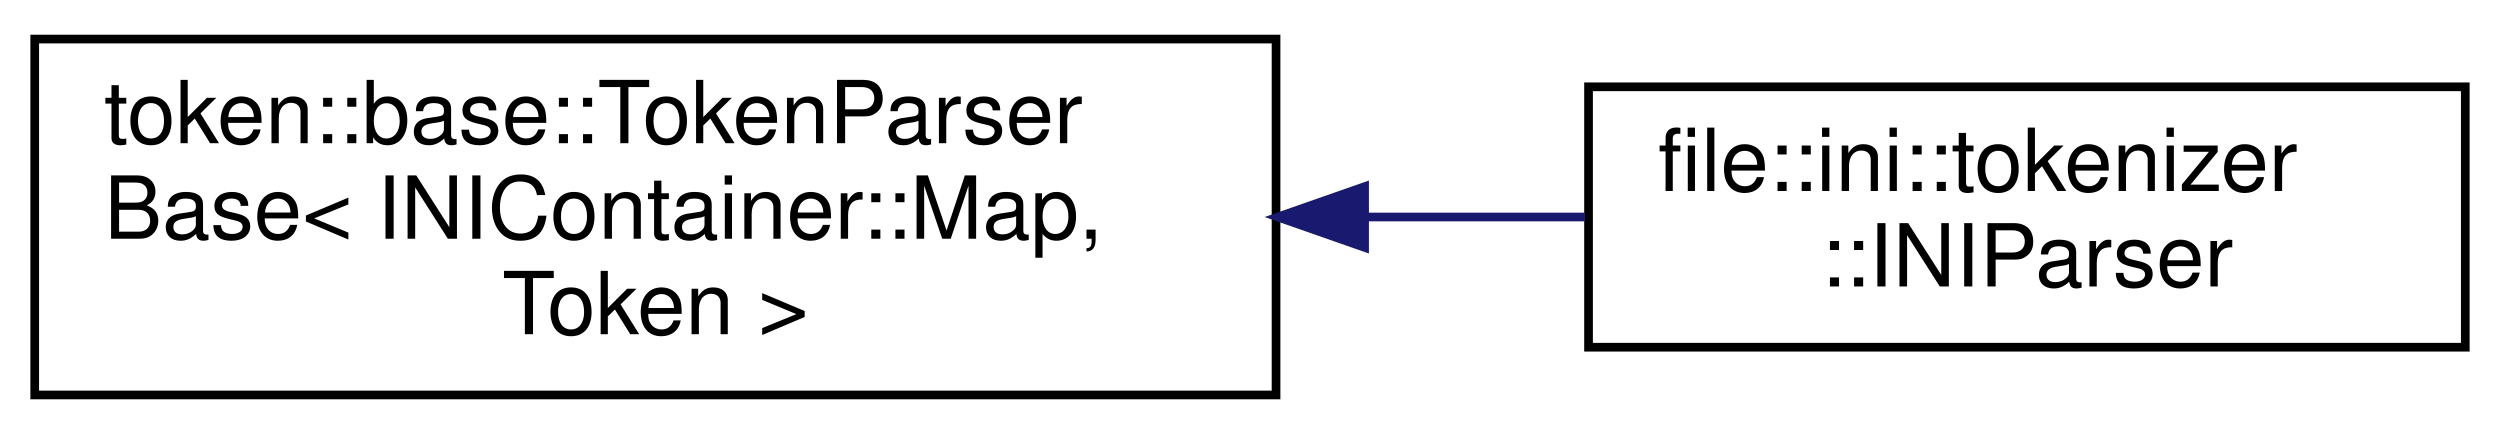
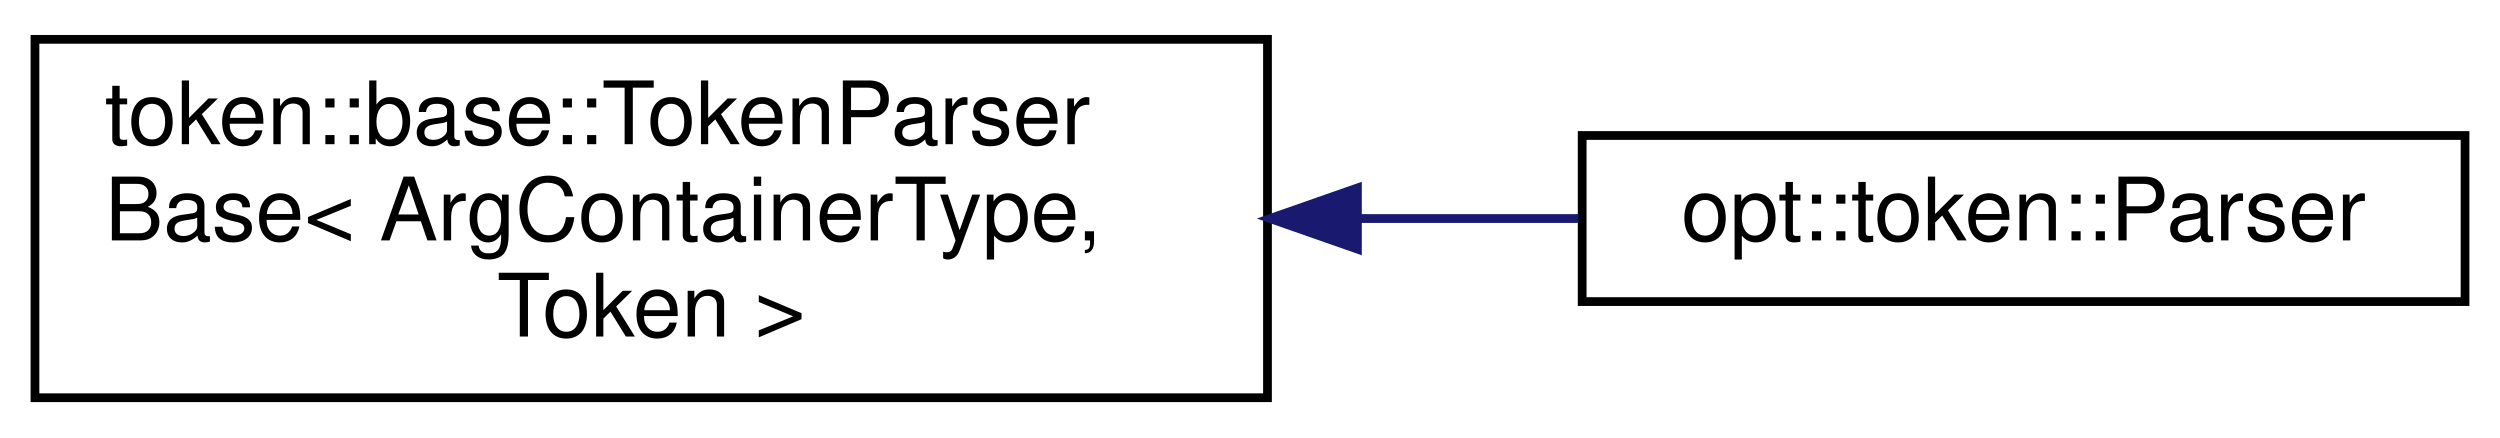
- <svg xmlns="http://www.w3.org/2000/svg" xmlns:xlink="http://www.w3.org/1999/xlink" width="288pt" height="50pt" viewBox="0.00 0.00 288.00 50.00">
+ <svg xmlns="http://www.w3.org/2000/svg" xmlns:xlink="http://www.w3.org/1999/xlink" width="286pt" height="50pt" viewBox="0.00 0.00 286.00 50.00">
  <g id="graph0" class="graph" transform="scale(1 1) rotate(0) translate(4 46)">
    <g id="node1" class="node">
      <g id="a_node1">
        <a xlink:href="classtoken_1_1base_1_1_token_parser_base.html" target="_top" xlink:title=" ">
-           <polygon fill="none" stroke="black" points="0,-0.5 0,-41.5 143,-41.5 143,-0.5 0,-0.5" />
+           <polygon fill="none" stroke="black" points="0,-0.5 0,-41.5 141,-41.5 141,-0.5 0,-0.5" />
          <text text-anchor="start" x="8" y="-29.5" font-family="Helvetica,sans-Serif" font-size="10.00">token::base::TokenParser</text>
-           <text text-anchor="start" x="8" y="-18.5" font-family="Helvetica,sans-Serif" font-size="10.00">Base&lt; INIContainer::Map,</text>
-           <text text-anchor="middle" x="71.5" y="-7.5" font-family="Helvetica,sans-Serif" font-size="10.00"> Token &gt;</text>
+           <text text-anchor="start" x="8" y="-18.5" font-family="Helvetica,sans-Serif" font-size="10.00">Base&lt; ArgContainerType,</text>
+           <text text-anchor="middle" x="70.5" y="-7.5" font-family="Helvetica,sans-Serif" font-size="10.00"> Token &gt;</text>
        </a>
      </g>
    </g>
    <g id="node2" class="node">
      <g id="a_node2">
-         <a xlink:href="structfile_1_1ini_1_1tokenizer_1_1_i_n_i_parser.html" target="_top" xlink:title="Token parser for the INI file format.">
-           <polygon fill="none" stroke="black" points="179,-6 179,-36 280,-36 280,-6 179,-6" />
-           <text text-anchor="start" x="187" y="-24" font-family="Helvetica,sans-Serif" font-size="10.00">file::ini::tokenizer</text>
-           <text text-anchor="middle" x="229.5" y="-13" font-family="Helvetica,sans-Serif" font-size="10.00">::INIParser</text>
+         <a xlink:href="classopt_1_1token_1_1_parser.html" target="_top" xlink:title="Parses tokenized argument vectors.">
+           <polygon fill="none" stroke="black" points="177,-11.5 177,-30.5 278,-30.5 278,-11.5 177,-11.5" />
+           <text text-anchor="middle" x="227.5" y="-18.5" font-family="Helvetica,sans-Serif" font-size="10.00">opt::token::Parser</text>
        </a>
      </g>
    </g>
    <g id="edge1" class="edge">
-       <path fill="none" stroke="midnightblue" d="M153.29,-21C161.9,-21 170.46,-21 178.55,-21" />
-       <polygon fill="midnightblue" stroke="midnightblue" points="153.2,-17.5 143.2,-21 153.2,-24.5 153.2,-17.5" />
+       <path fill="none" stroke="midnightblue" d="M151.36,-21C159.94,-21 168.48,-21 176.57,-21" />
+       <polygon fill="midnightblue" stroke="midnightblue" points="151.29,-17.5 141.29,-21 151.29,-24.5 151.29,-17.5" />
    </g>
  </g>
</svg>
